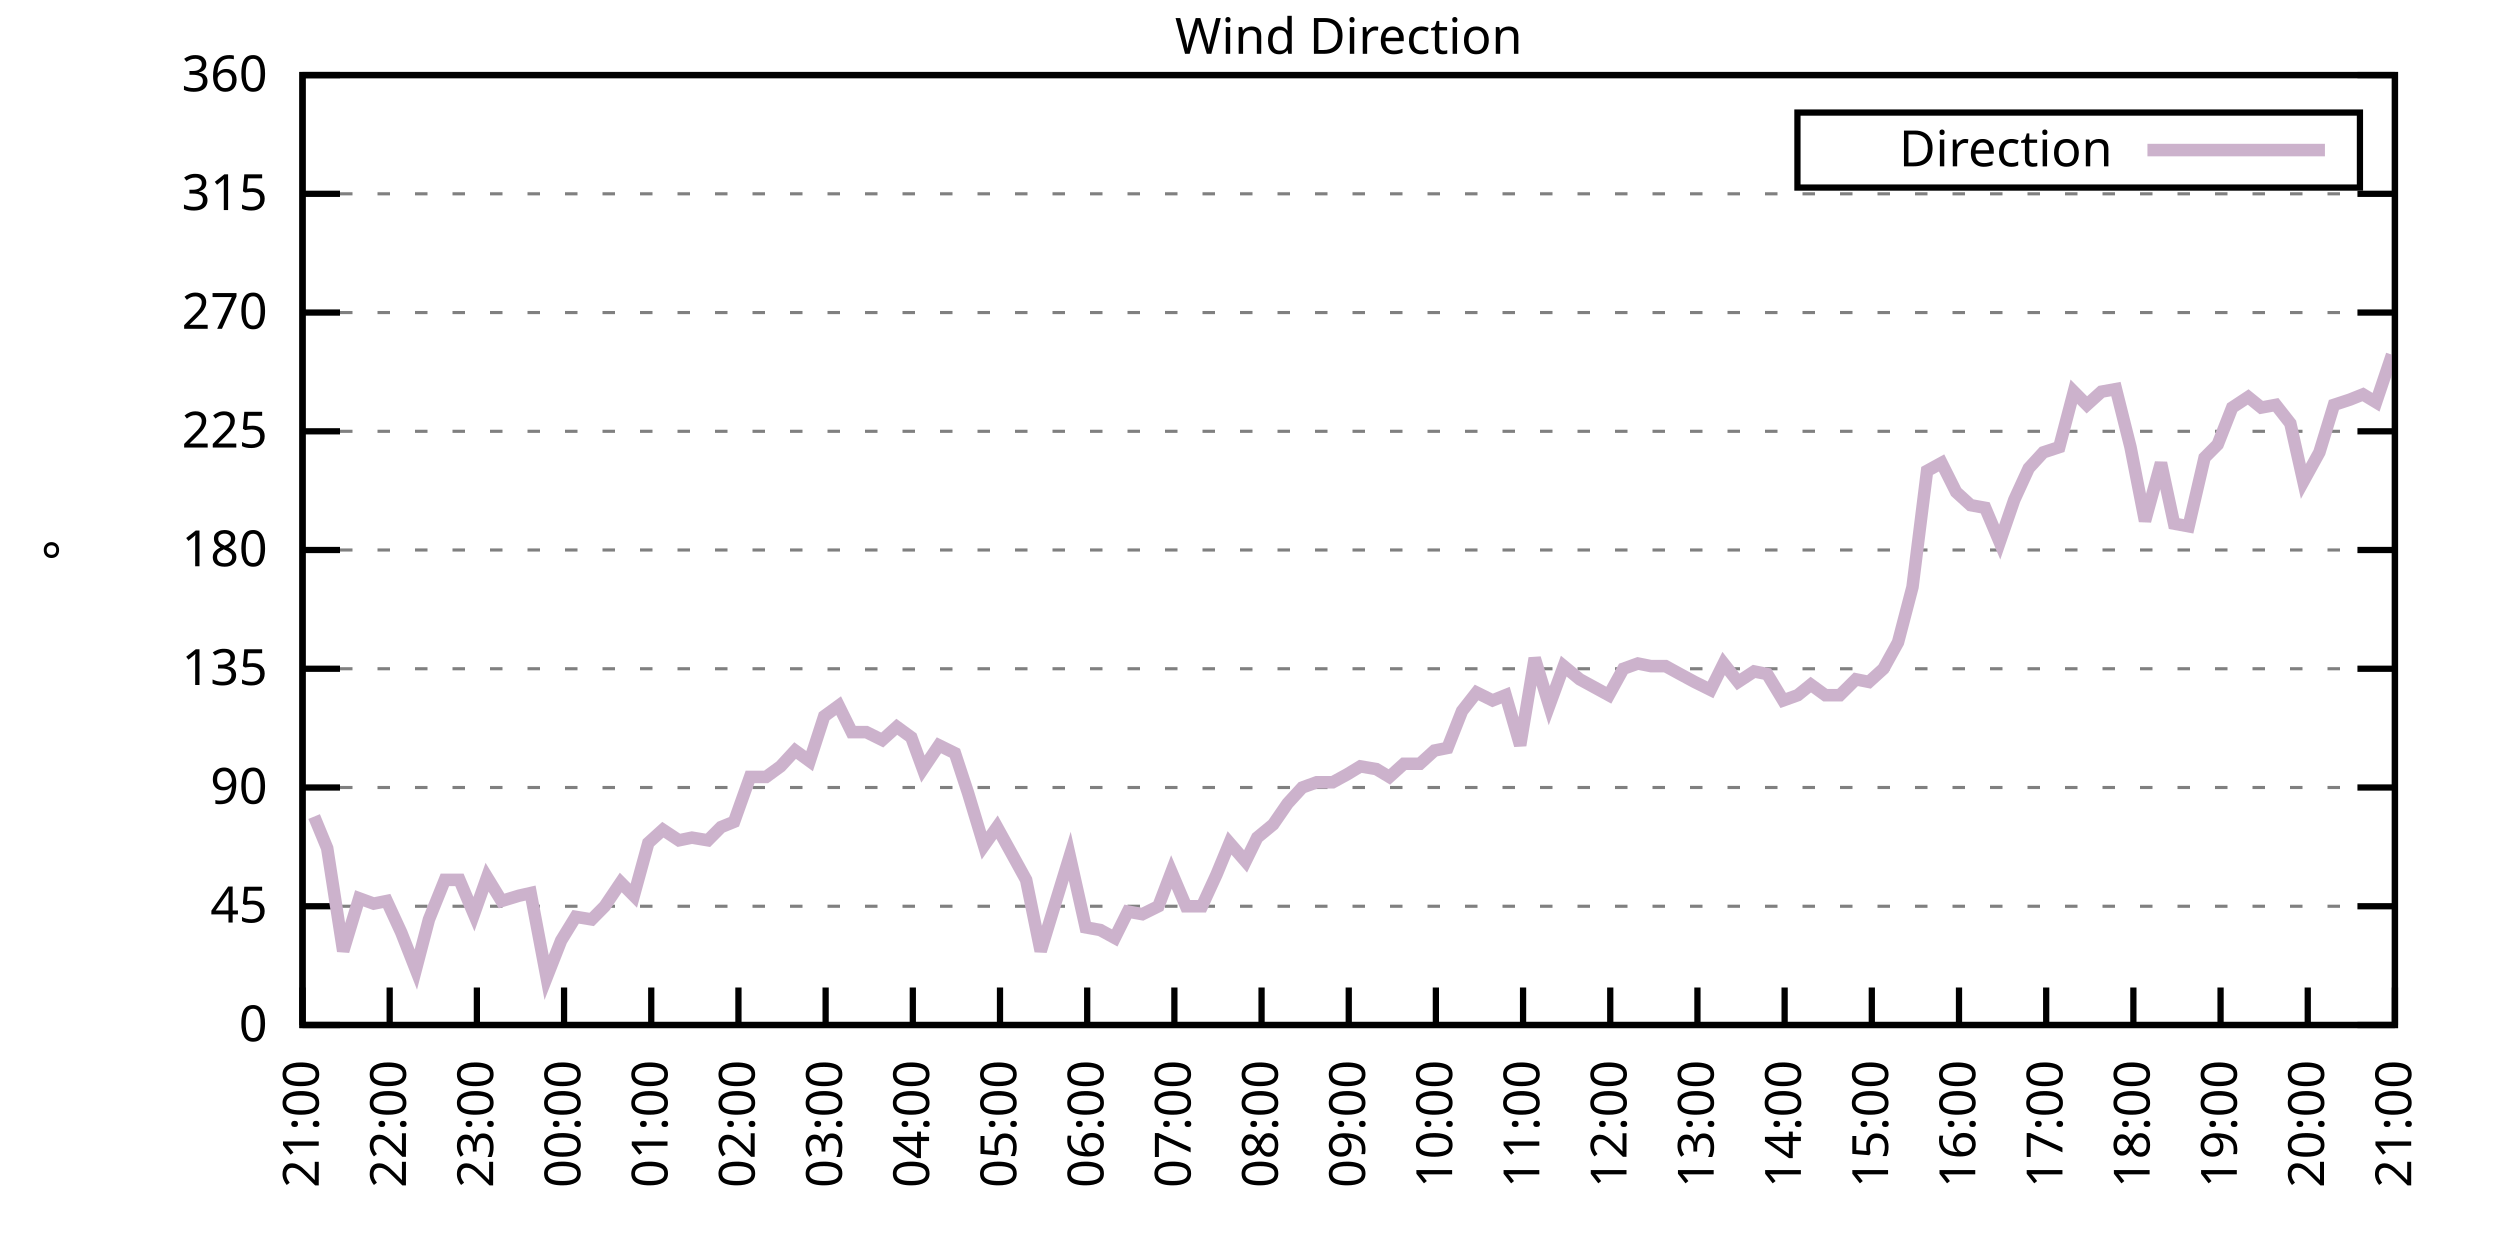
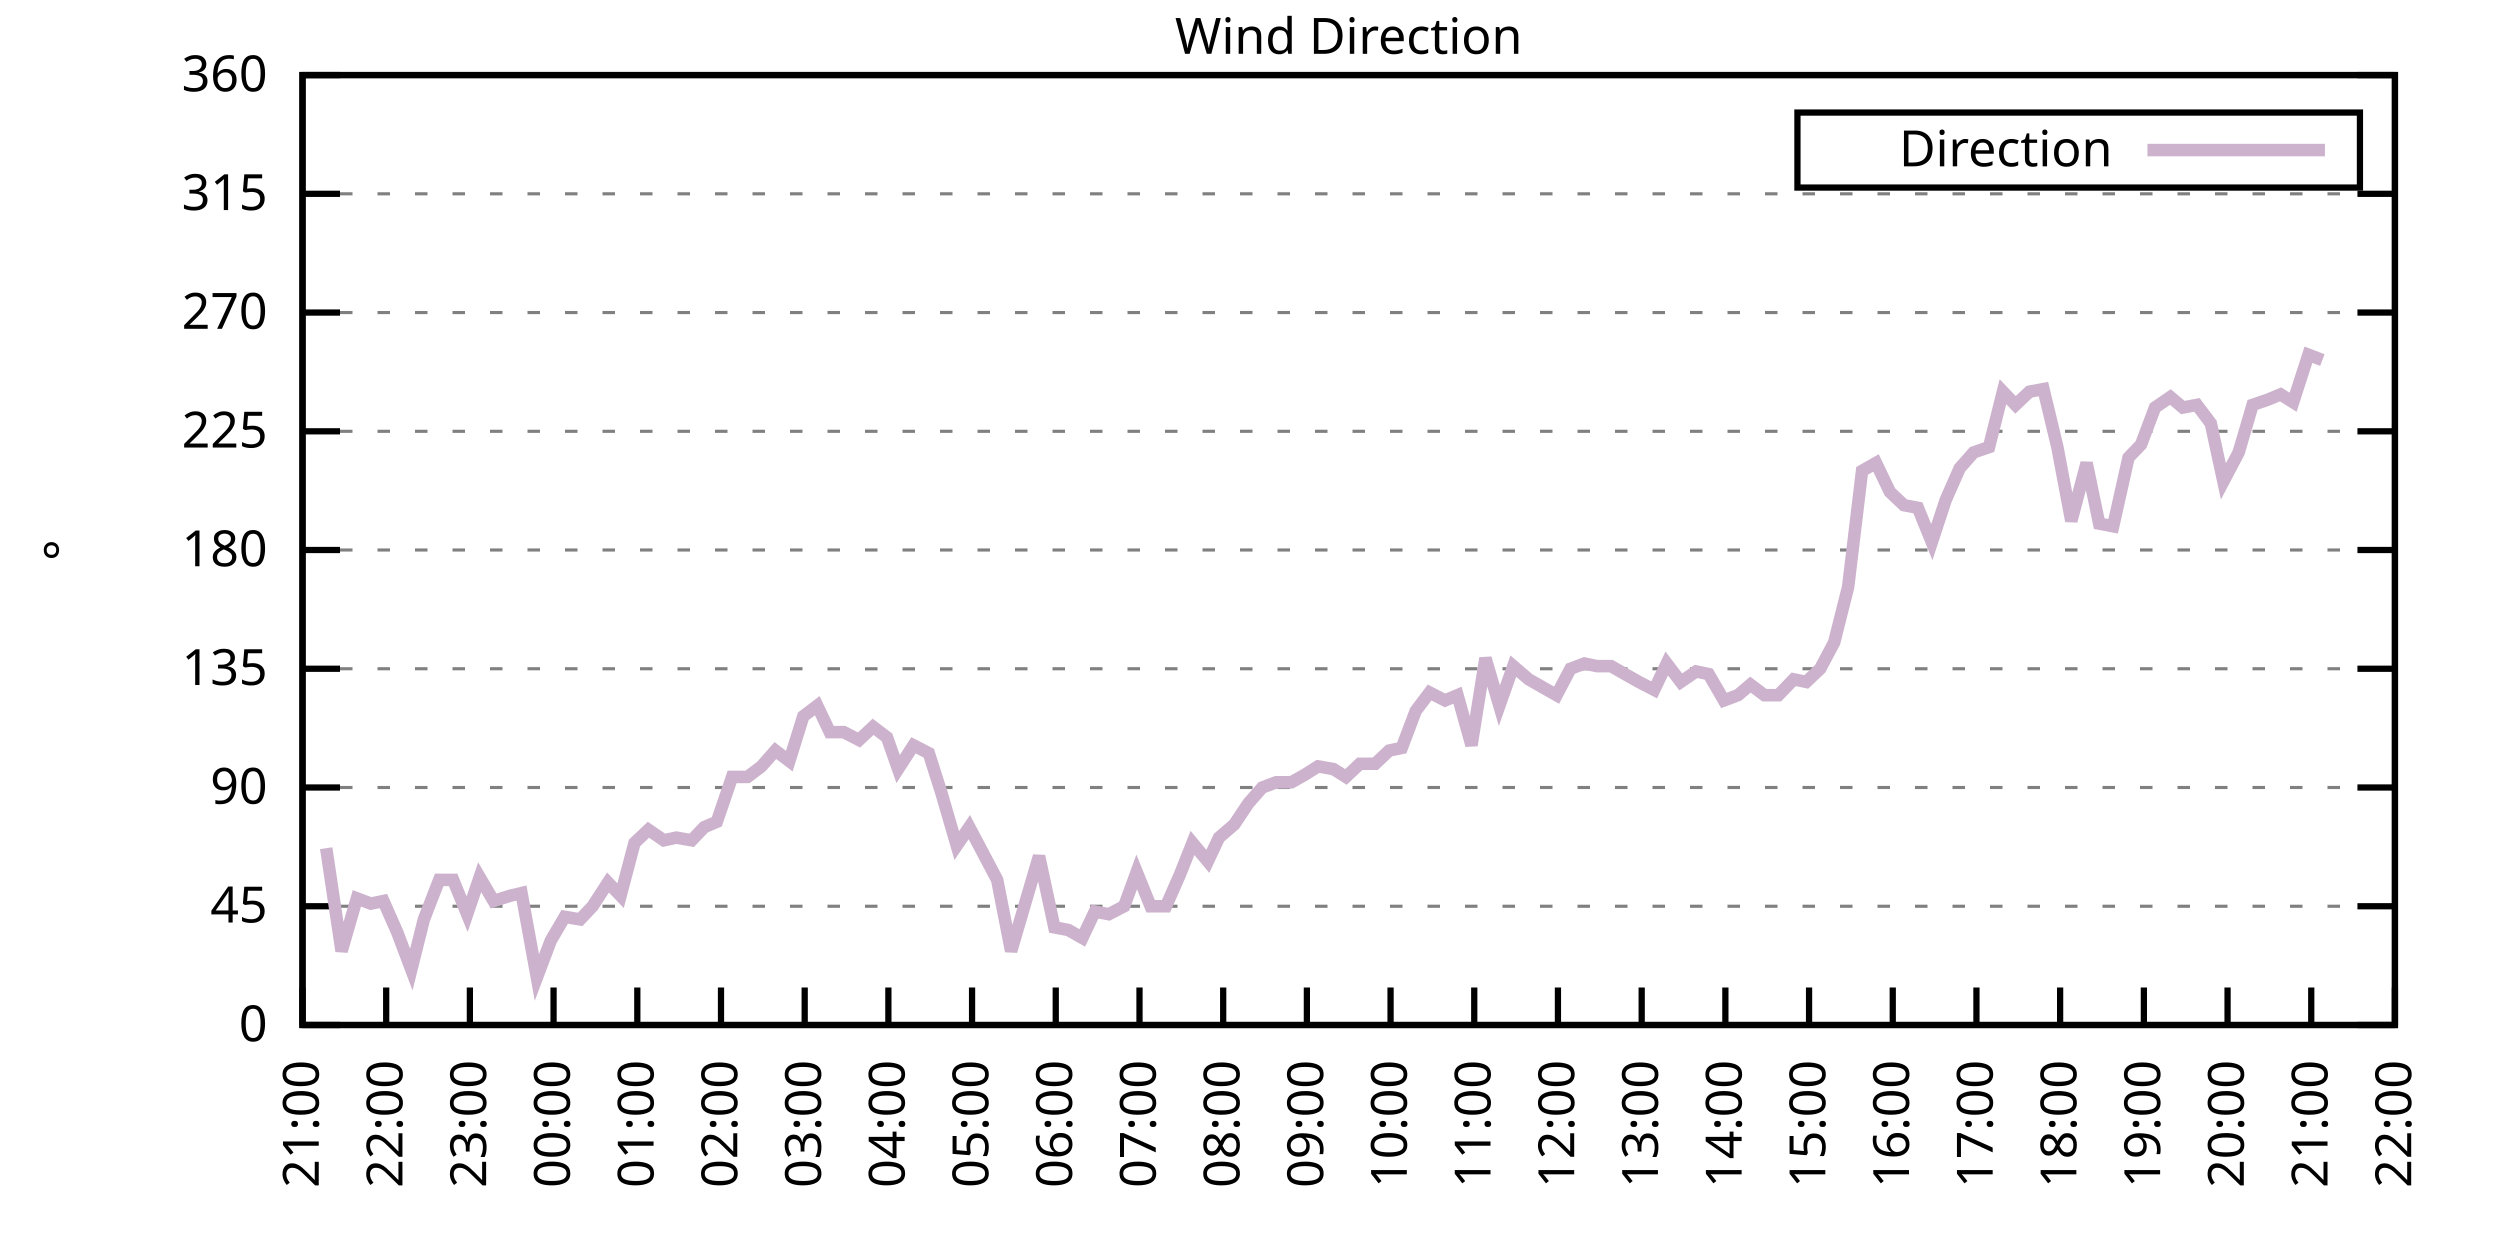
<svg xmlns="http://www.w3.org/2000/svg" xmlns:xlink="http://www.w3.org/1999/xlink" width="400" height="200" viewBox="0 0 400 200">
  <g id="gnuplot_canvas">
    <rect x="0" y="0" width="400" height="200" fill="none" />
    <defs>
      <circle id="gpDot" r="0.5" stroke-width="0.5" stroke="currentColor" />
      <path id="gpPt0" stroke-width="0.333" stroke="currentColor" d="M-1,0 h2 M0,-1 v2" />
      <path id="gpPt1" stroke-width="0.333" stroke="currentColor" d="M-1,-1 L1,1 M1,-1 L-1,1" />
      <path id="gpPt2" stroke-width="0.333" stroke="currentColor" d="M-1,0 L1,0 M0,-1 L0,1 M-1,-1 L1,1 M-1,1 L1,-1" />
      <rect id="gpPt3" stroke-width="0.333" stroke="currentColor" x="-1" y="-1" width="2" height="2" />
      <rect id="gpPt4" stroke-width="0.333" stroke="currentColor" fill="currentColor" x="-1" y="-1" width="2" height="2" />
      <circle id="gpPt5" stroke-width="0.333" stroke="currentColor" cx="0" cy="0" r="1" />
      <use xlink:href="#gpPt5" id="gpPt6" fill="currentColor" stroke="none" />
      <path id="gpPt7" stroke-width="0.333" stroke="currentColor" d="M0,-1.33 L-1.33,0.67 L1.33,0.67 z" />
      <use xlink:href="#gpPt7" id="gpPt8" fill="currentColor" stroke="none" />
      <use xlink:href="#gpPt7" id="gpPt9" stroke="currentColor" transform="rotate(180)" />
      <use xlink:href="#gpPt9" id="gpPt10" fill="currentColor" stroke="none" />
      <use xlink:href="#gpPt3" id="gpPt11" stroke="currentColor" transform="rotate(45)" />
      <use xlink:href="#gpPt11" id="gpPt12" fill="currentColor" stroke="none" />
      <path id="gpPt13" stroke-width="0.333" stroke="currentColor" d="M0,1.330 L1.265,0.411 L0.782,-1.067 L-0.782,-1.076 L-1.265,0.411 z" />
      <use xlink:href="#gpPt13" id="gpPt14" fill="currentColor" stroke="none" />
      <filter id="textbox" filterUnits="objectBoundingBox" x="0" y="0" height="1" width="1">
        <feFlood flood-color="white" flood-opacity="1" result="bgnd" />
        <feComposite in="SourceGraphic" in2="bgnd" operator="atop" />
      </filter>
      <filter id="greybox" filterUnits="objectBoundingBox" x="0" y="0" height="1" width="1">
        <feFlood flood-color="lightgrey" flood-opacity="1" result="grey" />
        <feComposite in="SourceGraphic" in2="grey" operator="atop" />
      </filter>
    </defs>
    <g fill="none" color="white" stroke="currentColor" stroke-width="1.00" stroke-linecap="butt" stroke-linejoin="miter">
</g>
    <g fill="none" color="black" stroke="currentColor" stroke-width="1.00" stroke-linecap="butt" stroke-linejoin="miter">
      <g stroke="none" shape-rendering="crispEdges">
        <polygon fill="rgb(255, 255, 255)" points="48.40,164.00 383.18,164.00 383.18,12.02 48.40,12.02 " />
      </g>
    </g>
    <g fill="none" color="black" stroke="currentColor" stroke-width="1.00" stroke-linecap="butt" stroke-linejoin="miter">
</g>
    <g fill="none" color="black" stroke="black" stroke-width="0.50" stroke-linecap="butt" stroke-linejoin="miter">
</g>
    <g fill="none" color="gray" stroke="currentColor" stroke-width="0.50" stroke-linecap="butt" stroke-linejoin="miter">
      <path stroke="gray" stroke-dasharray="2,4" class="gridline" d="M48.40,164.00 L383.19,164.00  " />
    </g>
    <g fill="none" color="gray" stroke="gray" stroke-width="1.00" stroke-linecap="butt" stroke-linejoin="miter">
</g>
    <g fill="none" color="black" stroke="currentColor" stroke-width="1.00" stroke-linecap="butt" stroke-linejoin="miter">
      <path stroke="black" d="M48.40,164.00 L54.40,164.00 M383.19,164.00 L377.19,164.00  " />
      <g transform="translate(42.80,166.60)" stroke="none" fill="black" font-family="Sans" font-size="8.00" text-anchor="end">
        <text>
          <tspan font-family="Sans"> 0</tspan>
        </text>
      </g>
    </g>
    <g fill="none" color="black" stroke="currentColor" stroke-width="1.00" stroke-linecap="butt" stroke-linejoin="miter">
</g>
    <g fill="none" color="black" stroke="black" stroke-width="0.50" stroke-linecap="butt" stroke-linejoin="miter">
</g>
    <g fill="none" color="gray" stroke="currentColor" stroke-width="0.50" stroke-linecap="butt" stroke-linejoin="miter">
      <path stroke="gray" stroke-dasharray="2,4" class="gridline" d="M48.40,145.00 L383.19,145.00  " />
    </g>
    <g fill="none" color="gray" stroke="gray" stroke-width="1.00" stroke-linecap="butt" stroke-linejoin="miter">
</g>
    <g fill="none" color="black" stroke="currentColor" stroke-width="1.00" stroke-linecap="butt" stroke-linejoin="miter">
      <path stroke="black" d="M48.40,145.00 L54.40,145.00 M383.19,145.00 L377.19,145.00  " />
      <g transform="translate(42.80,147.60)" stroke="none" fill="black" font-family="Sans" font-size="8.00" text-anchor="end">
        <text>
          <tspan font-family="Sans"> 45</tspan>
        </text>
      </g>
    </g>
    <g fill="none" color="black" stroke="currentColor" stroke-width="1.00" stroke-linecap="butt" stroke-linejoin="miter">
</g>
    <g fill="none" color="black" stroke="black" stroke-width="0.50" stroke-linecap="butt" stroke-linejoin="miter">
</g>
    <g fill="none" color="gray" stroke="currentColor" stroke-width="0.50" stroke-linecap="butt" stroke-linejoin="miter">
      <path stroke="gray" stroke-dasharray="2,4" class="gridline" d="M48.40,126.00 L383.19,126.00  " />
    </g>
    <g fill="none" color="gray" stroke="gray" stroke-width="1.00" stroke-linecap="butt" stroke-linejoin="miter">
</g>
    <g fill="none" color="black" stroke="currentColor" stroke-width="1.00" stroke-linecap="butt" stroke-linejoin="miter">
      <path stroke="black" d="M48.40,126.00 L54.40,126.00 M383.19,126.00 L377.19,126.00  " />
      <g transform="translate(42.80,128.60)" stroke="none" fill="black" font-family="Sans" font-size="8.00" text-anchor="end">
        <text>
          <tspan font-family="Sans"> 90</tspan>
        </text>
      </g>
    </g>
    <g fill="none" color="black" stroke="currentColor" stroke-width="1.00" stroke-linecap="butt" stroke-linejoin="miter">
</g>
    <g fill="none" color="black" stroke="black" stroke-width="0.50" stroke-linecap="butt" stroke-linejoin="miter">
</g>
    <g fill="none" color="gray" stroke="currentColor" stroke-width="0.50" stroke-linecap="butt" stroke-linejoin="miter">
      <path stroke="gray" stroke-dasharray="2,4" class="gridline" d="M48.40,107.00 L383.19,107.00  " />
    </g>
    <g fill="none" color="gray" stroke="gray" stroke-width="1.00" stroke-linecap="butt" stroke-linejoin="miter">
</g>
    <g fill="none" color="black" stroke="currentColor" stroke-width="1.00" stroke-linecap="butt" stroke-linejoin="miter">
      <path stroke="black" d="M48.40,107.00 L54.40,107.00 M383.19,107.00 L377.19,107.00  " />
      <g transform="translate(42.80,109.60)" stroke="none" fill="black" font-family="Sans" font-size="8.00" text-anchor="end">
        <text>
          <tspan font-family="Sans"> 135</tspan>
        </text>
      </g>
    </g>
    <g fill="none" color="black" stroke="currentColor" stroke-width="1.00" stroke-linecap="butt" stroke-linejoin="miter">
</g>
    <g fill="none" color="black" stroke="black" stroke-width="0.50" stroke-linecap="butt" stroke-linejoin="miter">
</g>
    <g fill="none" color="gray" stroke="currentColor" stroke-width="0.50" stroke-linecap="butt" stroke-linejoin="miter">
      <path stroke="gray" stroke-dasharray="2,4" class="gridline" d="M48.40,88.00 L383.19,88.00  " />
    </g>
    <g fill="none" color="gray" stroke="gray" stroke-width="1.00" stroke-linecap="butt" stroke-linejoin="miter">
</g>
    <g fill="none" color="black" stroke="currentColor" stroke-width="1.00" stroke-linecap="butt" stroke-linejoin="miter">
      <path stroke="black" d="M48.40,88.00 L54.40,88.00 M383.19,88.00 L377.19,88.00  " />
      <g transform="translate(42.80,90.60)" stroke="none" fill="black" font-family="Sans" font-size="8.00" text-anchor="end">
        <text>
          <tspan font-family="Sans"> 180</tspan>
        </text>
      </g>
    </g>
    <g fill="none" color="black" stroke="currentColor" stroke-width="1.00" stroke-linecap="butt" stroke-linejoin="miter">
</g>
    <g fill="none" color="black" stroke="black" stroke-width="0.50" stroke-linecap="butt" stroke-linejoin="miter">
</g>
    <g fill="none" color="gray" stroke="currentColor" stroke-width="0.50" stroke-linecap="butt" stroke-linejoin="miter">
      <path stroke="gray" stroke-dasharray="2,4" class="gridline" d="M48.40,69.01 L383.19,69.01  " />
    </g>
    <g fill="none" color="gray" stroke="gray" stroke-width="1.00" stroke-linecap="butt" stroke-linejoin="miter">
</g>
    <g fill="none" color="black" stroke="currentColor" stroke-width="1.00" stroke-linecap="butt" stroke-linejoin="miter">
      <path stroke="black" d="M48.40,69.01 L54.40,69.01 M383.19,69.01 L377.19,69.01  " />
      <g transform="translate(42.80,71.61)" stroke="none" fill="black" font-family="Sans" font-size="8.00" text-anchor="end">
        <text>
          <tspan font-family="Sans"> 225</tspan>
        </text>
      </g>
    </g>
    <g fill="none" color="black" stroke="currentColor" stroke-width="1.00" stroke-linecap="butt" stroke-linejoin="miter">
</g>
    <g fill="none" color="black" stroke="black" stroke-width="0.50" stroke-linecap="butt" stroke-linejoin="miter">
</g>
    <g fill="none" color="gray" stroke="currentColor" stroke-width="0.50" stroke-linecap="butt" stroke-linejoin="miter">
      <path stroke="gray" stroke-dasharray="2,4" class="gridline" d="M48.40,50.01 L383.19,50.01  " />
    </g>
    <g fill="none" color="gray" stroke="gray" stroke-width="1.00" stroke-linecap="butt" stroke-linejoin="miter">
</g>
    <g fill="none" color="black" stroke="currentColor" stroke-width="1.00" stroke-linecap="butt" stroke-linejoin="miter">
      <path stroke="black" d="M48.40,50.01 L54.40,50.01 M383.19,50.01 L377.19,50.01  " />
      <g transform="translate(42.80,52.61)" stroke="none" fill="black" font-family="Sans" font-size="8.00" text-anchor="end">
        <text>
          <tspan font-family="Sans"> 270</tspan>
        </text>
      </g>
    </g>
    <g fill="none" color="black" stroke="currentColor" stroke-width="1.00" stroke-linecap="butt" stroke-linejoin="miter">
</g>
    <g fill="none" color="black" stroke="black" stroke-width="0.50" stroke-linecap="butt" stroke-linejoin="miter">
</g>
    <g fill="none" color="gray" stroke="currentColor" stroke-width="0.50" stroke-linecap="butt" stroke-linejoin="miter">
      <path stroke="gray" stroke-dasharray="2,4" class="gridline" d="M48.40,31.01 L383.19,31.01  " />
    </g>
    <g fill="none" color="gray" stroke="gray" stroke-width="1.00" stroke-linecap="butt" stroke-linejoin="miter">
</g>
    <g fill="none" color="black" stroke="currentColor" stroke-width="1.00" stroke-linecap="butt" stroke-linejoin="miter">
      <path stroke="black" d="M48.40,31.01 L54.40,31.01 M383.19,31.01 L377.19,31.01  " />
      <g transform="translate(42.80,33.61)" stroke="none" fill="black" font-family="Sans" font-size="8.00" text-anchor="end">
        <text>
          <tspan font-family="Sans"> 315</tspan>
        </text>
      </g>
    </g>
    <g fill="none" color="black" stroke="currentColor" stroke-width="1.00" stroke-linecap="butt" stroke-linejoin="miter">
</g>
    <g fill="none" color="black" stroke="black" stroke-width="0.50" stroke-linecap="butt" stroke-linejoin="miter">
</g>
    <g fill="none" color="gray" stroke="currentColor" stroke-width="0.50" stroke-linecap="butt" stroke-linejoin="miter">
      <path stroke="gray" stroke-dasharray="2,4" class="gridline" d="M48.40,12.01 L383.19,12.01  " />
    </g>
    <g fill="none" color="gray" stroke="gray" stroke-width="1.00" stroke-linecap="butt" stroke-linejoin="miter">
</g>
    <g fill="none" color="black" stroke="currentColor" stroke-width="1.00" stroke-linecap="butt" stroke-linejoin="miter">
      <path stroke="black" d="M48.40,12.01 L54.40,12.01 M383.19,12.01 L377.19,12.01  " />
      <g transform="translate(42.80,14.61)" stroke="none" fill="black" font-family="Sans" font-size="8.00" text-anchor="end">
        <text>
          <tspan font-family="Sans"> 360</tspan>
        </text>
      </g>
    </g>
    <g fill="none" color="black" stroke="currentColor" stroke-width="1.00" stroke-linecap="butt" stroke-linejoin="miter">
      <path stroke="black" d="M48.40,164.00 L48.40,158.00  " />
      <g transform="translate(51.00,169.60) rotate(270.00)" stroke="none" fill="black" font-family="Sans" font-size="8.00" text-anchor="end">
        <text>
          <tspan font-family="Sans">21:00</tspan>
        </text>
      </g>
    </g>
    <g fill="none" color="black" stroke="currentColor" stroke-width="1.00" stroke-linecap="butt" stroke-linejoin="miter">
-       <path stroke="black" d="M62.35,164.00 L62.35,158.00  " />
-       <g transform="translate(64.95,169.60) rotate(270.00)" stroke="none" fill="black" font-family="Sans" font-size="8.00" text-anchor="end">
+       <path stroke="black" d="M61.79,164.00 L61.79,158.00  " />
+       <g transform="translate(64.39,169.60) rotate(270.00)" stroke="none" fill="black" font-family="Sans" font-size="8.00" text-anchor="end">
        <text>
          <tspan font-family="Sans">22:00</tspan>
        </text>
      </g>
    </g>
    <g fill="none" color="black" stroke="currentColor" stroke-width="1.00" stroke-linecap="butt" stroke-linejoin="miter">
-       <path stroke="black" d="M76.30,164.00 L76.30,158.00  " />
-       <g transform="translate(78.90,169.60) rotate(270.00)" stroke="none" fill="black" font-family="Sans" font-size="8.00" text-anchor="end">
+       <path stroke="black" d="M75.18,164.00 L75.18,158.00  " />
+       <g transform="translate(77.78,169.60) rotate(270.00)" stroke="none" fill="black" font-family="Sans" font-size="8.00" text-anchor="end">
        <text>
          <tspan font-family="Sans">23:00</tspan>
        </text>
      </g>
    </g>
    <g fill="none" color="black" stroke="currentColor" stroke-width="1.00" stroke-linecap="butt" stroke-linejoin="miter">
-       <path stroke="black" d="M90.25,164.00 L90.25,158.00  " />
-       <g transform="translate(92.85,169.60) rotate(270.00)" stroke="none" fill="black" font-family="Sans" font-size="8.00" text-anchor="end">
+       <path stroke="black" d="M88.57,164.00 L88.57,158.00  " />
+       <g transform="translate(91.17,169.60) rotate(270.00)" stroke="none" fill="black" font-family="Sans" font-size="8.00" text-anchor="end">
        <text>
          <tspan font-family="Sans">00:00</tspan>
        </text>
      </g>
    </g>
    <g fill="none" color="black" stroke="currentColor" stroke-width="1.00" stroke-linecap="butt" stroke-linejoin="miter">
-       <path stroke="black" d="M104.20,164.00 L104.20,158.00  " />
-       <g transform="translate(106.80,169.60) rotate(270.00)" stroke="none" fill="black" font-family="Sans" font-size="8.00" text-anchor="end">
+       <path stroke="black" d="M101.97,164.00 L101.97,158.00  " />
+       <g transform="translate(104.57,169.60) rotate(270.00)" stroke="none" fill="black" font-family="Sans" font-size="8.00" text-anchor="end">
        <text>
          <tspan font-family="Sans">01:00</tspan>
        </text>
      </g>
    </g>
    <g fill="none" color="black" stroke="currentColor" stroke-width="1.00" stroke-linecap="butt" stroke-linejoin="miter">
-       <path stroke="black" d="M118.15,164.00 L118.15,158.00  " />
-       <g transform="translate(120.75,169.60) rotate(270.00)" stroke="none" fill="black" font-family="Sans" font-size="8.00" text-anchor="end">
+       <path stroke="black" d="M115.36,164.00 L115.36,158.00  " />
+       <g transform="translate(117.96,169.60) rotate(270.00)" stroke="none" fill="black" font-family="Sans" font-size="8.00" text-anchor="end">
        <text>
          <tspan font-family="Sans">02:00</tspan>
        </text>
      </g>
    </g>
    <g fill="none" color="black" stroke="currentColor" stroke-width="1.00" stroke-linecap="butt" stroke-linejoin="miter">
-       <path stroke="black" d="M132.10,164.00 L132.10,158.00  " />
-       <g transform="translate(134.70,169.60) rotate(270.00)" stroke="none" fill="black" font-family="Sans" font-size="8.00" text-anchor="end">
+       <path stroke="black" d="M128.75,164.00 L128.75,158.00  " />
+       <g transform="translate(131.35,169.60) rotate(270.00)" stroke="none" fill="black" font-family="Sans" font-size="8.00" text-anchor="end">
        <text>
          <tspan font-family="Sans">03:00</tspan>
        </text>
      </g>
    </g>
    <g fill="none" color="black" stroke="currentColor" stroke-width="1.00" stroke-linecap="butt" stroke-linejoin="miter">
-       <path stroke="black" d="M146.05,164.00 L146.05,158.00  " />
-       <g transform="translate(148.65,169.60) rotate(270.00)" stroke="none" fill="black" font-family="Sans" font-size="8.00" text-anchor="end">
+       <path stroke="black" d="M142.14,164.00 L142.14,158.00  " />
+       <g transform="translate(144.74,169.60) rotate(270.00)" stroke="none" fill="black" font-family="Sans" font-size="8.00" text-anchor="end">
        <text>
          <tspan font-family="Sans">04:00</tspan>
        </text>
      </g>
    </g>
    <g fill="none" color="black" stroke="currentColor" stroke-width="1.00" stroke-linecap="butt" stroke-linejoin="miter">
-       <path stroke="black" d="M160.00,164.00 L160.00,158.00  " />
-       <g transform="translate(162.60,169.60) rotate(270.00)" stroke="none" fill="black" font-family="Sans" font-size="8.00" text-anchor="end">
+       <path stroke="black" d="M155.53,164.00 L155.53,158.00  " />
+       <g transform="translate(158.13,169.60) rotate(270.00)" stroke="none" fill="black" font-family="Sans" font-size="8.00" text-anchor="end">
        <text>
          <tspan font-family="Sans">05:00</tspan>
        </text>
      </g>
    </g>
    <g fill="none" color="black" stroke="currentColor" stroke-width="1.00" stroke-linecap="butt" stroke-linejoin="miter">
-       <path stroke="black" d="M173.95,164.00 L173.95,158.00  " />
-       <g transform="translate(176.55,169.60) rotate(270.00)" stroke="none" fill="black" font-family="Sans" font-size="8.00" text-anchor="end">
+       <path stroke="black" d="M168.92,164.00 L168.92,158.00  " />
+       <g transform="translate(171.52,169.60) rotate(270.00)" stroke="none" fill="black" font-family="Sans" font-size="8.00" text-anchor="end">
        <text>
          <tspan font-family="Sans">06:00</tspan>
        </text>
      </g>
    </g>
    <g fill="none" color="black" stroke="currentColor" stroke-width="1.00" stroke-linecap="butt" stroke-linejoin="miter">
-       <path stroke="black" d="M187.90,164.00 L187.90,158.00  " />
-       <g transform="translate(190.50,169.60) rotate(270.00)" stroke="none" fill="black" font-family="Sans" font-size="8.00" text-anchor="end">
+       <path stroke="black" d="M182.32,164.00 L182.32,158.00  " />
+       <g transform="translate(184.92,169.60) rotate(270.00)" stroke="none" fill="black" font-family="Sans" font-size="8.00" text-anchor="end">
        <text>
          <tspan font-family="Sans">07:00</tspan>
        </text>
      </g>
    </g>
    <g fill="none" color="black" stroke="currentColor" stroke-width="1.00" stroke-linecap="butt" stroke-linejoin="miter">
-       <path stroke="black" d="M201.85,164.00 L201.85,158.00  " />
-       <g transform="translate(204.45,169.60) rotate(270.00)" stroke="none" fill="black" font-family="Sans" font-size="8.00" text-anchor="end">
+       <path stroke="black" d="M195.71,164.00 L195.71,158.00  " />
+       <g transform="translate(198.31,169.60) rotate(270.00)" stroke="none" fill="black" font-family="Sans" font-size="8.00" text-anchor="end">
        <text>
          <tspan font-family="Sans">08:00</tspan>
        </text>
      </g>
    </g>
    <g fill="none" color="black" stroke="currentColor" stroke-width="1.00" stroke-linecap="butt" stroke-linejoin="miter">
-       <path stroke="black" d="M215.80,164.00 L215.80,158.00  " />
-       <g transform="translate(218.40,169.60) rotate(270.00)" stroke="none" fill="black" font-family="Sans" font-size="8.00" text-anchor="end">
+       <path stroke="black" d="M209.10,164.00 L209.10,158.00  " />
+       <g transform="translate(211.70,169.60) rotate(270.00)" stroke="none" fill="black" font-family="Sans" font-size="8.00" text-anchor="end">
        <text>
          <tspan font-family="Sans">09:00</tspan>
        </text>
      </g>
    </g>
    <g fill="none" color="black" stroke="currentColor" stroke-width="1.00" stroke-linecap="butt" stroke-linejoin="miter">
-       <path stroke="black" d="M229.74,164.00 L229.74,158.00  " />
-       <g transform="translate(232.34,169.60) rotate(270.00)" stroke="none" fill="black" font-family="Sans" font-size="8.00" text-anchor="end">
+       <path stroke="black" d="M222.49,164.00 L222.49,158.00  " />
+       <g transform="translate(225.09,169.60) rotate(270.00)" stroke="none" fill="black" font-family="Sans" font-size="8.00" text-anchor="end">
        <text>
          <tspan font-family="Sans">10:00</tspan>
        </text>
      </g>
    </g>
    <g fill="none" color="black" stroke="currentColor" stroke-width="1.00" stroke-linecap="butt" stroke-linejoin="miter">
-       <path stroke="black" d="M243.69,164.00 L243.69,158.00  " />
-       <g transform="translate(246.29,169.60) rotate(270.00)" stroke="none" fill="black" font-family="Sans" font-size="8.00" text-anchor="end">
+       <path stroke="black" d="M235.88,164.00 L235.88,158.00  " />
+       <g transform="translate(238.48,169.60) rotate(270.00)" stroke="none" fill="black" font-family="Sans" font-size="8.00" text-anchor="end">
        <text>
          <tspan font-family="Sans">11:00</tspan>
        </text>
      </g>
    </g>
    <g fill="none" color="black" stroke="currentColor" stroke-width="1.00" stroke-linecap="butt" stroke-linejoin="miter">
-       <path stroke="black" d="M257.64,164.00 L257.64,158.00  " />
-       <g transform="translate(260.24,169.60) rotate(270.00)" stroke="none" fill="black" font-family="Sans" font-size="8.00" text-anchor="end">
+       <path stroke="black" d="M249.27,164.00 L249.27,158.00  " />
+       <g transform="translate(251.87,169.60) rotate(270.00)" stroke="none" fill="black" font-family="Sans" font-size="8.00" text-anchor="end">
        <text>
          <tspan font-family="Sans">12:00</tspan>
        </text>
      </g>
    </g>
    <g fill="none" color="black" stroke="currentColor" stroke-width="1.00" stroke-linecap="butt" stroke-linejoin="miter">
-       <path stroke="black" d="M271.59,164.00 L271.59,158.00  " />
-       <g transform="translate(274.19,169.60) rotate(270.00)" stroke="none" fill="black" font-family="Sans" font-size="8.00" text-anchor="end">
+       <path stroke="black" d="M262.67,164.00 L262.67,158.00  " />
+       <g transform="translate(265.27,169.60) rotate(270.00)" stroke="none" fill="black" font-family="Sans" font-size="8.00" text-anchor="end">
        <text>
          <tspan font-family="Sans">13:00</tspan>
        </text>
      </g>
    </g>
    <g fill="none" color="black" stroke="currentColor" stroke-width="1.00" stroke-linecap="butt" stroke-linejoin="miter">
-       <path stroke="black" d="M285.54,164.00 L285.54,158.00  " />
-       <g transform="translate(288.14,169.60) rotate(270.00)" stroke="none" fill="black" font-family="Sans" font-size="8.00" text-anchor="end">
+       <path stroke="black" d="M276.06,164.00 L276.06,158.00  " />
+       <g transform="translate(278.66,169.60) rotate(270.00)" stroke="none" fill="black" font-family="Sans" font-size="8.00" text-anchor="end">
        <text>
          <tspan font-family="Sans">14:00</tspan>
        </text>
      </g>
    </g>
    <g fill="none" color="black" stroke="currentColor" stroke-width="1.00" stroke-linecap="butt" stroke-linejoin="miter">
-       <path stroke="black" d="M299.49,164.00 L299.49,158.00  " />
-       <g transform="translate(302.09,169.60) rotate(270.00)" stroke="none" fill="black" font-family="Sans" font-size="8.00" text-anchor="end">
+       <path stroke="black" d="M289.45,164.00 L289.45,158.00  " />
+       <g transform="translate(292.05,169.60) rotate(270.00)" stroke="none" fill="black" font-family="Sans" font-size="8.00" text-anchor="end">
        <text>
          <tspan font-family="Sans">15:00</tspan>
        </text>
      </g>
    </g>
    <g fill="none" color="black" stroke="currentColor" stroke-width="1.00" stroke-linecap="butt" stroke-linejoin="miter">
-       <path stroke="black" d="M313.44,164.00 L313.44,158.00  " />
-       <g transform="translate(316.04,169.60) rotate(270.00)" stroke="none" fill="black" font-family="Sans" font-size="8.00" text-anchor="end">
+       <path stroke="black" d="M302.84,164.00 L302.84,158.00  " />
+       <g transform="translate(305.44,169.60) rotate(270.00)" stroke="none" fill="black" font-family="Sans" font-size="8.00" text-anchor="end">
        <text>
          <tspan font-family="Sans">16:00</tspan>
        </text>
      </g>
    </g>
    <g fill="none" color="black" stroke="currentColor" stroke-width="1.00" stroke-linecap="butt" stroke-linejoin="miter">
-       <path stroke="black" d="M327.39,164.00 L327.39,158.00  " />
-       <g transform="translate(329.99,169.60) rotate(270.00)" stroke="none" fill="black" font-family="Sans" font-size="8.00" text-anchor="end">
+       <path stroke="black" d="M316.23,164.00 L316.23,158.00  " />
+       <g transform="translate(318.83,169.60) rotate(270.00)" stroke="none" fill="black" font-family="Sans" font-size="8.00" text-anchor="end">
        <text>
          <tspan font-family="Sans">17:00</tspan>
        </text>
      </g>
    </g>
    <g fill="none" color="black" stroke="currentColor" stroke-width="1.00" stroke-linecap="butt" stroke-linejoin="miter">
-       <path stroke="black" d="M341.34,164.00 L341.34,158.00  " />
-       <g transform="translate(343.94,169.60) rotate(270.00)" stroke="none" fill="black" font-family="Sans" font-size="8.00" text-anchor="end">
+       <path stroke="black" d="M329.62,164.00 L329.62,158.00  " />
+       <g transform="translate(332.22,169.60) rotate(270.00)" stroke="none" fill="black" font-family="Sans" font-size="8.00" text-anchor="end">
        <text>
          <tspan font-family="Sans">18:00</tspan>
        </text>
      </g>
    </g>
    <g fill="none" color="black" stroke="currentColor" stroke-width="1.00" stroke-linecap="butt" stroke-linejoin="miter">
-       <path stroke="black" d="M355.29,164.00 L355.29,158.00  " />
-       <g transform="translate(357.89,169.60) rotate(270.00)" stroke="none" fill="black" font-family="Sans" font-size="8.00" text-anchor="end">
+       <path stroke="black" d="M343.02,164.00 L343.02,158.00  " />
+       <g transform="translate(345.62,169.60) rotate(270.00)" stroke="none" fill="black" font-family="Sans" font-size="8.00" text-anchor="end">
        <text>
          <tspan font-family="Sans">19:00</tspan>
        </text>
      </g>
    </g>
    <g fill="none" color="black" stroke="currentColor" stroke-width="1.00" stroke-linecap="butt" stroke-linejoin="miter">
-       <path stroke="black" d="M369.24,164.00 L369.24,158.00  " />
-       <g transform="translate(371.84,169.60) rotate(270.00)" stroke="none" fill="black" font-family="Sans" font-size="8.00" text-anchor="end">
+       <path stroke="black" d="M356.41,164.00 L356.41,158.00  " />
+       <g transform="translate(359.01,169.60) rotate(270.00)" stroke="none" fill="black" font-family="Sans" font-size="8.00" text-anchor="end">
        <text>
          <tspan font-family="Sans">20:00</tspan>
+         </text>
+       </g>
+     </g>
+     <g fill="none" color="black" stroke="currentColor" stroke-width="1.00" stroke-linecap="butt" stroke-linejoin="miter">
+       <path stroke="black" d="M369.80,164.00 L369.80,158.00  " />
+       <g transform="translate(372.40,169.60) rotate(270.00)" stroke="none" fill="black" font-family="Sans" font-size="8.00" text-anchor="end">
+         <text>
+           <tspan font-family="Sans">21:00</tspan>
        </text>
      </g>
    </g>
    <g fill="none" color="black" stroke="currentColor" stroke-width="1.00" stroke-linecap="butt" stroke-linejoin="miter">
      <path stroke="black" d="M383.19,164.00 L383.19,158.00  " />
      <g transform="translate(385.79,169.60) rotate(270.00)" stroke="none" fill="black" font-family="Sans" font-size="8.00" text-anchor="end">
        <text>
-           <tspan font-family="Sans">21:00</tspan>
+           <tspan font-family="Sans">22:00</tspan>
        </text>
      </g>
    </g>
    <g fill="none" color="black" stroke="currentColor" stroke-width="1.00" stroke-linecap="butt" stroke-linejoin="miter">
</g>
    <g fill="none" color="black" stroke="currentColor" stroke-width="1.00" stroke-linecap="butt" stroke-linejoin="miter">
      <path stroke="black" d="M48.40,12.01 L48.40,164.00 L383.19,164.00 L383.19,12.01 L48.40,12.01 Z  " />
    </g>
    <g fill="none" color="black" stroke="currentColor" stroke-width="1.00" stroke-linecap="butt" stroke-linejoin="miter">
</g>
    <g fill="none" color="black" stroke="currentColor" stroke-width="1.00" stroke-linecap="butt" stroke-linejoin="miter">
      <path stroke="black" d="M287.59,30.01 L287.59,18.01 L377.59,18.01 L377.59,30.01 L287.59,30.01 Z  " />
    </g>
    <g id="Wind_direction_plot_1">
      <g fill="none" color="white" stroke="black" stroke-width="2.00" stroke-linecap="butt" stroke-linejoin="miter">
</g>
      <g fill="none" color="black" stroke="currentColor" stroke-width="2.00" stroke-linecap="butt" stroke-linejoin="miter">
        <g transform="translate(337.99,26.61)" stroke="none" fill="black" font-family="Sans" font-size="8.00" text-anchor="end">
          <text>
            <tspan font-family="Sans">Direction</tspan>
          </text>
        </g>
      </g>
      <g fill="none" color="black" stroke="currentColor" stroke-width="2.00" stroke-linecap="butt" stroke-linejoin="miter">
-         <path stroke="rgb(204, 178, 204)" d="M343.59,24.01 L371.99,24.01 M50.26,130.65 L52.35,135.71 L54.91,152.18 L57.47,143.73 L59.79,144.58 L61.88,144.16   L64.21,149.22 L66.53,155.13 L68.63,147.11 L71.18,140.78 L73.51,140.78 L75.83,146.27 L77.93,140.36 L80.25,144.16   L83.04,143.31 L84.90,142.89 L87.46,156.40 L89.78,150.49 L92.11,146.69 L94.67,147.11 L96.76,145.00 L99.32,141.20   L101.41,143.31 L103.73,134.87 L106.06,132.76 L108.62,134.45 L110.71,134.02 L113.27,134.45 L115.36,132.34 L117.45,131.49   L120.01,124.31 L122.57,124.31 L124.89,122.62 L127.22,120.09 L129.54,121.78 L131.87,114.60 L134.19,112.91 L136.28,117.14   L138.61,117.14 L141.16,118.40 L143.49,116.29 L145.81,117.98 L147.67,123.05 L150.23,119.25 L152.79,120.51 L154.88,126.85   L157.44,135.29 L159.53,132.34 L161.86,136.56 L164.18,140.78 L166.51,152.18 L168.83,144.58 L171.16,136.98 L173.71,148.38   L176.04,148.80 L178.36,150.07 L180.46,145.85 L182.78,146.27 L185.34,145.00 L187.43,139.51 L189.76,145.00 L192.31,145.00   L194.64,139.93 L196.73,134.87 L199.29,137.82 L201.15,134.02 L203.71,131.91 L206.03,128.54 L208.36,126.00 L210.68,125.16   L213.24,125.16 L215.56,123.89 L217.65,122.62 L220.21,123.05 L222.30,124.31 L224.63,122.20 L227.19,122.20 L229.51,120.09   L231.60,119.67 L233.93,113.76 L236.25,110.80 L238.81,112.07 L240.90,111.23 L243.23,119.25 L245.55,105.31 L247.88,112.91   L250.20,106.58 L252.76,108.69 L257.41,111.23 L259.74,107.00 L262.06,106.16 L264.15,106.58 L266.48,106.58 L268.80,107.85   L271.13,109.11 L273.69,110.38 L275.78,106.16 L278.10,109.11 L280.66,107.43 L282.75,107.85 L285.31,112.07 L287.64,111.23   L289.73,109.54 L292.05,111.23 L294.38,111.23 L296.94,108.69 L299.03,109.11 L301.35,107.00 L303.68,102.78 L306.00,93.92   L308.33,75.34 L310.65,74.07 L312.98,78.72 L315.30,80.83 L317.63,81.25 L319.95,86.74 L322.28,79.98 L324.60,74.92   L326.93,72.38 L329.48,71.54 L331.81,62.67 L333.90,64.78 L336.23,62.67 L338.55,62.25 L340.88,71.54 L343.20,83.36   L345.76,74.07 L347.85,83.78 L350.18,84.21 L352.73,73.23 L354.83,71.12 L357.15,65.21 L359.71,63.52 L361.80,65.21   L364.13,64.78 L366.45,67.74 L368.54,77.03 L371.10,72.38 L373.43,64.78 L375.98,63.94 L378.08,63.10 L380.17,64.36   L382.73,56.76  " />
+         <path stroke="rgb(204, 178, 204)" d="M343.59,24.01 L371.99,24.01 M52.19,135.71 L54.65,152.18 L57.10,143.73 L59.34,144.58 L61.35,144.16 L63.58,149.22   L65.81,155.13 L67.82,147.11 L70.27,140.78 L72.50,140.78 L74.74,146.27 L76.75,140.36 L78.98,144.16 L81.66,143.31   L83.44,142.89 L85.90,156.40 L88.13,150.49 L90.36,146.69 L92.82,147.11 L94.82,145.00 L97.28,141.20 L99.29,143.31   L101.52,134.87 L103.75,132.76 L106.21,134.45 L108.22,134.02 L110.67,134.45 L112.68,132.34 L114.69,131.49 L117.14,124.31   L119.60,124.31 L121.83,122.62 L124.06,120.09 L126.29,121.78 L128.53,114.60 L130.76,112.91 L132.77,117.14 L135.00,117.14   L137.45,118.40 L139.69,116.29 L141.92,117.98 L143.70,123.05 L146.16,119.25 L148.61,120.51 L150.62,126.85 L153.08,135.29   L155.09,132.34 L157.32,136.56 L159.55,140.78 L161.78,152.18 L164.01,144.58 L166.25,136.98 L168.70,148.38 L170.93,148.80   L173.17,150.07 L175.17,145.85 L177.41,146.27 L179.86,145.00 L181.87,139.51 L184.10,145.00 L186.56,145.00 L188.79,139.93   L190.80,134.87 L193.25,137.82 L195.04,134.02 L197.49,131.91 L199.73,128.54 L201.96,126.00 L204.19,125.16 L206.64,125.16   L208.88,123.89 L210.88,122.62 L213.34,123.05 L215.35,124.31 L217.58,122.20 L220.04,122.20 L222.27,120.09 L224.28,119.67   L226.51,113.76 L228.74,110.80 L231.20,112.07 L233.20,111.23 L235.44,119.25 L237.67,105.31 L239.90,112.91 L242.13,106.58   L244.59,108.69 L249.05,111.23 L251.28,107.00 L253.51,106.16 L255.52,106.58 L257.76,106.58 L259.99,107.85 L262.22,109.11   L264.67,110.38 L266.68,106.16 L268.92,109.11 L271.37,107.43 L273.38,107.85 L275.83,112.07 L278.07,111.23 L280.07,109.54   L282.31,111.23 L284.54,111.23 L286.99,108.69 L289.00,109.11 L291.23,107.00 L293.47,102.78 L295.70,93.92 L297.93,75.34   L300.16,74.07 L302.39,78.72 L304.63,80.83 L306.86,81.25 L309.09,86.74 L311.32,79.98 L313.55,74.92 L315.79,72.38   L318.24,71.54 L320.47,62.67 L322.48,64.78 L324.71,62.67 L326.95,62.25 L329.18,71.54 L331.41,83.36 L333.86,74.07   L335.87,83.78 L338.10,84.21 L340.56,73.23 L342.57,71.12 L344.80,65.21 L347.26,63.52 L349.26,65.21 L351.50,64.78   L353.73,67.74 L355.74,77.03 L358.19,72.38 L360.42,64.78 L362.88,63.94 L364.89,63.10 L366.90,64.36 L369.35,56.76   L371.58,57.61  " />
      </g>
    </g>
    <g fill="none" color="black" stroke="currentColor" stroke-width="2.00" stroke-linecap="butt" stroke-linejoin="miter">
</g>
    <g fill="none" color="black" stroke="black" stroke-width="1.00" stroke-linecap="butt" stroke-linejoin="miter">
</g>
    <g fill="none" color="black" stroke="currentColor" stroke-width="1.00" stroke-linecap="butt" stroke-linejoin="miter">
      <path stroke="black" d="M48.40,12.01 L48.40,164.00 L383.19,164.00 L383.19,12.01 L48.40,12.01 Z  " />
      <g transform="translate(12.80,88.01) rotate(270.00)" stroke="none" fill="black" font-family="Sans" font-size="8.00" text-anchor="middle">
        <text>
          <tspan font-family="Sans">°</tspan>
        </text>
      </g>
    </g>
    <g fill="none" color="black" stroke="currentColor" stroke-width="1.00" stroke-linecap="butt" stroke-linejoin="miter">
</g>
    <g fill="none" color="black" stroke="currentColor" stroke-width="1.00" stroke-linecap="butt" stroke-linejoin="miter">
      <g transform="translate(215.79,8.61)" stroke="none" fill="black" font-family="Sans" font-size="8.00" text-anchor="middle">
        <text>
          <tspan font-family="Sans">Wind Direction</tspan>
        </text>
      </g>
    </g>
    <g fill="none" color="black" stroke="currentColor" stroke-width="1.00" stroke-linecap="butt" stroke-linejoin="miter">
</g>
  </g>
</svg>
